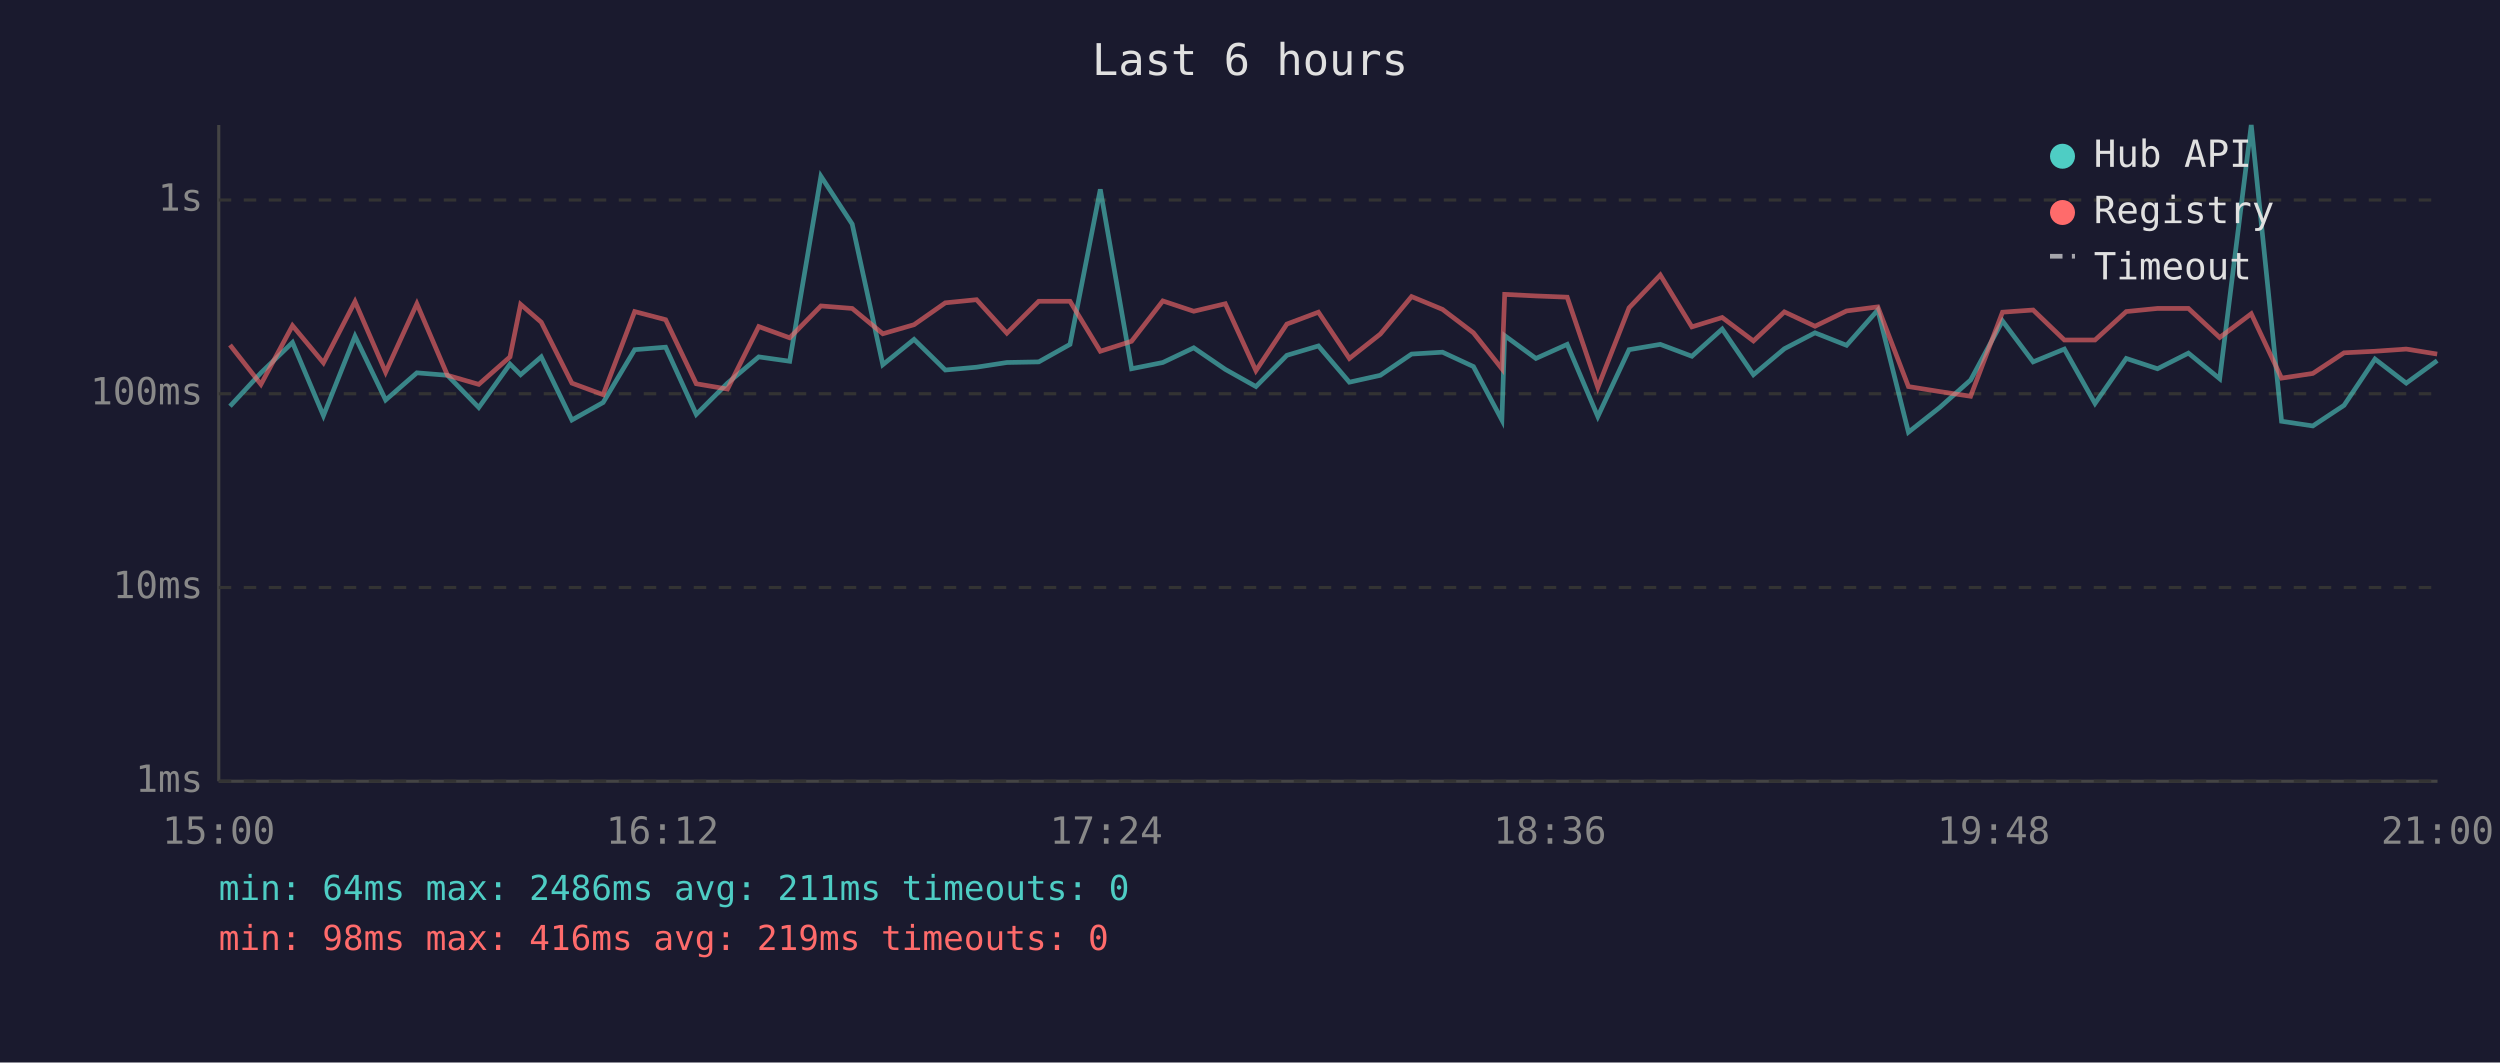
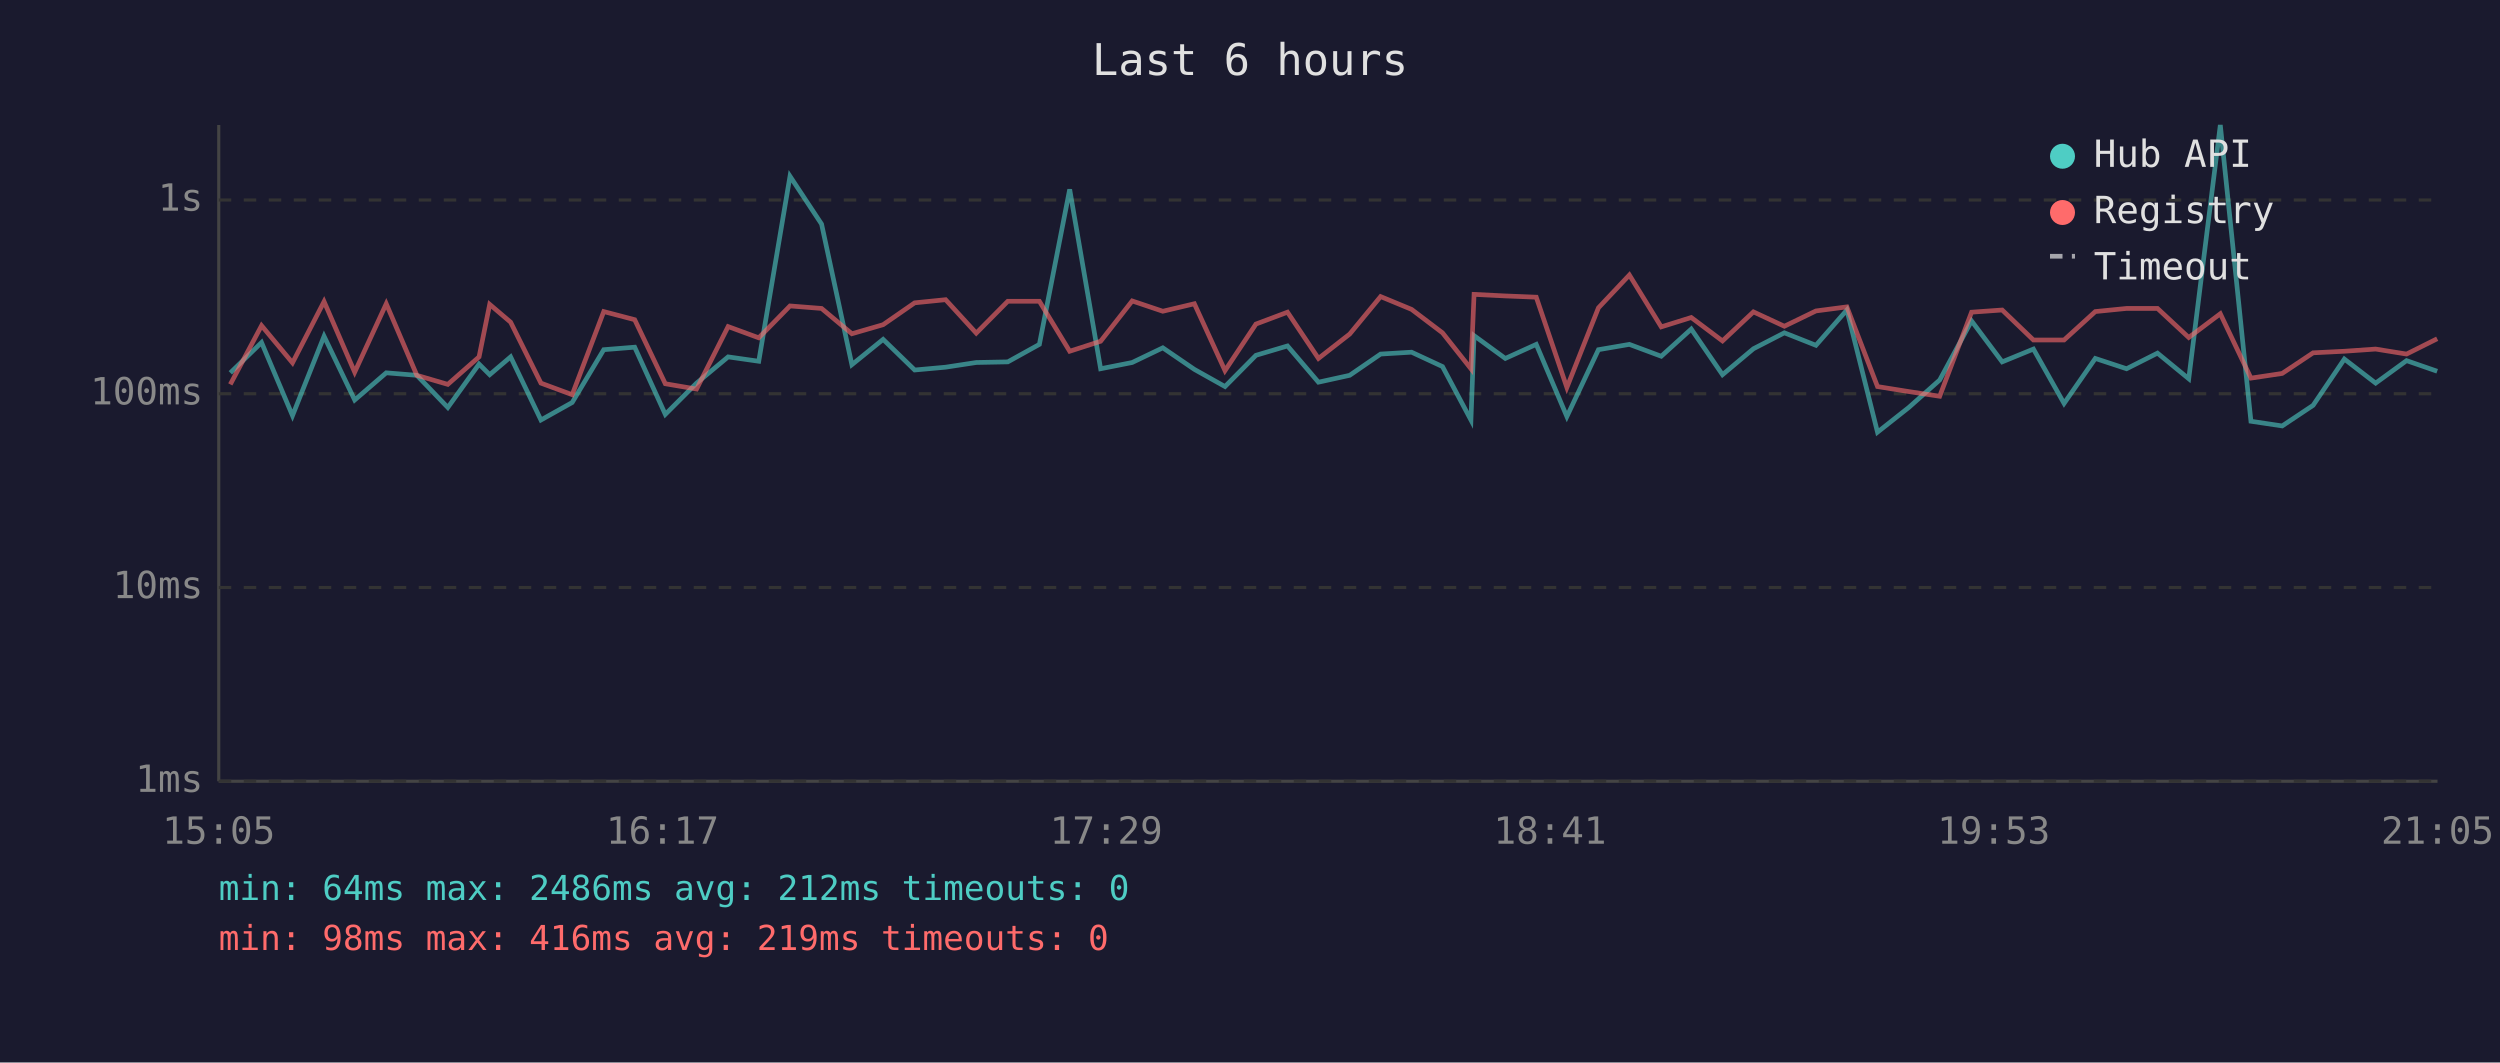
<svg xmlns="http://www.w3.org/2000/svg" viewBox="0 0 800 340" font-family="monospace" font-size="12">
  <rect width="800" height="340" fill="#1a1a2e" />
  <text x="400" y="24" fill="#e0e0e0" font-size="14" text-anchor="middle">Last 6 hours</text>
  <line x1="70" y1="40" x2="70" y2="250" stroke="#444" stroke-width="1" />
  <line x1="70" y1="250" x2="780" y2="250" stroke="#444" stroke-width="1" />
  <line x1="70" y1="250" x2="780" y2="250" stroke="#333" stroke-width="1" stroke-dasharray="4" />
  <text x="65" y="250" fill="#888" text-anchor="end" dominant-baseline="middle">1ms</text>
  <line x1="70" y1="188" x2="780" y2="188" stroke="#333" stroke-width="1" stroke-dasharray="4" />
  <text x="65" y="188" fill="#888" text-anchor="end" dominant-baseline="middle">10ms</text>
  <line x1="70" y1="126" x2="780" y2="126" stroke="#333" stroke-width="1" stroke-dasharray="4" />
  <text x="65" y="126" fill="#888" text-anchor="end" dominant-baseline="middle">100ms</text>
  <line x1="70" y1="64" x2="780" y2="64" stroke="#333" stroke-width="1" stroke-dasharray="4" />
  <text x="65" y="64" fill="#888" text-anchor="end" dominant-baseline="middle">1s</text>
-   <text x="70" y="270" fill="#888" text-anchor="middle">15:00</text>
-   <text x="212" y="270" fill="#888" text-anchor="middle">16:12</text>
-   <text x="354" y="270" fill="#888" text-anchor="middle">17:24</text>
-   <text x="496" y="270" fill="#888" text-anchor="middle">18:36</text>
-   <text x="638" y="270" fill="#888" text-anchor="middle">19:48</text>
-   <text x="780" y="270" fill="#888" text-anchor="middle">21:00</text>
-   <polyline points="73.6,130.0 83.5,119.3 93.6,109.6 103.5,133.0 113.6,107.6 123.4,128.0 133.4,119.3 143.2,120.1 153.2,130.4 163.2,116.5 166.6,119.9 173.2,114.2 183.0,134.4 193.0,128.8 203.1,111.9 213.0,111.1 222.8,132.6 232.8,122.6 242.8,114.2 252.7,115.6 262.7,56.4 272.7,71.7 282.5,116.7 292.5,108.6 302.5,118.4 312.5,117.5 322.2,116.0 332.4,115.8 342.4,110.2 352.1,60.6 362.1,118.0 372.1,116.0 382.0,111.3 392.1,118.2 401.9,123.7 411.8,113.7 421.9,110.7 431.8,122.3 441.7,120.1 451.7,113.3 461.6,112.7 471.5,117.3 480.6,134.4 481.5,107.4 491.5,114.7 501.5,110.2 511.3,133.3 521.3,111.9 531.3,110.2 541.4,114.0 551.1,105.3 561.1,119.9 571.0,111.6 580.8,106.5 590.9,110.5 600.9,99.2 610.7,138.3 620.7,130.4 630.6,121.6 640.8,102.7 650.6,115.8 660.6,111.7 670.4,129.1 680.4,114.7 690.4,118.0 700.3,113.0 710.3,121.2 720.4,40.0 730.1,134.8 740.1,136.3 750.1,129.7 760.0,114.9 770.0,122.6 779.9,115.4" fill="none" stroke="#4ecdc4" stroke-width="1.5" opacity="0.6" />
-   <polyline points="73.6,110.4 83.5,123.0 93.6,104.2 103.5,116.1 113.6,96.5 123.4,119.1 133.4,97.2 143.2,120.1 153.2,123.0 163.2,114.2 166.6,97.4 173.2,103.1 183.0,122.6 193.0,126.3 203.1,99.7 213.0,102.3 222.8,122.8 232.8,124.5 242.8,104.5 252.7,108.1 262.7,97.9 272.7,98.7 282.5,106.8 292.5,103.9 302.5,96.9 312.5,95.9 322.2,106.6 332.4,96.4 342.4,96.4 352.1,112.4 362.1,109.2 372.1,96.3 382.0,99.6 392.1,97.2 401.9,118.6 411.8,103.7 421.9,99.9 431.8,114.7 441.7,106.9 451.7,94.9 461.6,99.0 471.5,106.5 480.6,118.0 481.5,94.2 491.5,94.7 501.5,95.1 511.3,124.0 521.3,98.5 531.3,88.0 541.4,104.6 551.1,101.6 561.1,109.1 571.0,99.8 580.8,104.4 590.9,99.5 600.9,98.2 610.7,123.7 620.7,125.3 630.6,126.8 640.8,99.9 650.6,99.2 660.6,108.8 670.4,108.8 680.4,99.7 690.4,98.7 700.3,98.7 710.3,108.0 720.4,100.4 730.1,121.0 740.1,119.5 750.1,112.9 760.0,112.4 770.0,111.7 779.9,113.3" fill="none" stroke="#ff6b6b" stroke-width="1.5" opacity="0.6" />
+   <text x="70" y="270" fill="#888" text-anchor="middle">15:05</text>
+   <text x="212" y="270" fill="#888" text-anchor="middle">16:17</text>
+   <text x="354" y="270" fill="#888" text-anchor="middle">17:29</text>
+   <text x="496" y="270" fill="#888" text-anchor="middle">18:41</text>
+   <text x="638" y="270" fill="#888" text-anchor="middle">19:53</text>
+   <text x="780" y="270" fill="#888" text-anchor="middle">21:05</text>
+   <polyline points="73.7,119.3 83.7,109.6 93.6,133.0 103.7,107.6 113.5,128.0 123.6,119.3 133.4,120.1 143.3,130.4 153.3,116.5 156.7,119.9 163.4,114.2 173.1,134.4 183.1,128.8 193.2,111.9 203.1,111.1 212.9,132.6 222.9,122.6 233.0,114.2 242.8,115.6 252.8,56.4 262.9,71.7 272.6,116.7 282.6,108.6 292.7,118.4 302.6,117.5 312.4,116.0 322.5,115.8 332.6,110.2 342.3,60.6 352.2,118.0 362.3,116.0 372.1,111.3 382.2,118.2 392.0,123.7 401.9,113.7 412.0,110.7 421.9,122.3 431.9,120.1 441.8,113.3 451.7,112.7 461.6,117.3 470.7,134.4 471.7,107.4 481.7,114.7 491.6,110.2 501.4,133.3 511.5,111.9 521.4,110.2 531.6,114.0 541.2,105.3 551.2,119.9 561.1,111.6 571.0,106.5 581.1,110.5 591.0,99.2 600.8,138.3 610.8,130.4 620.7,121.6 630.9,102.7 640.7,115.8 650.7,111.7 660.5,129.1 670.5,114.7 680.5,118.0 690.4,113.0 700.4,121.2 710.5,40.0 720.3,134.8 730.3,136.3 740.2,129.7 750.2,114.9 760.2,122.6 770.1,115.4 779.9,118.8" fill="none" stroke="#4ecdc4" stroke-width="1.5" opacity="0.6" />
+   <polyline points="73.7,123.0 83.7,104.2 93.6,116.1 103.7,96.5 113.5,119.1 123.6,97.2 133.4,120.1 143.3,123.0 153.3,114.2 156.7,97.4 163.4,103.1 173.1,122.6 183.1,126.3 193.2,99.7 203.1,102.3 212.9,122.8 222.9,124.5 233.0,104.5 242.8,108.1 252.8,97.9 262.9,98.7 272.6,106.8 282.6,103.9 292.7,96.9 302.6,95.9 312.4,106.6 322.5,96.4 332.6,96.4 342.3,112.4 352.2,109.2 362.3,96.3 372.1,99.6 382.2,97.2 392.0,118.6 401.9,103.7 412.0,99.9 421.9,114.7 431.9,106.9 441.8,94.9 451.7,99.0 461.6,106.5 470.7,118.0 471.7,94.2 481.7,94.7 491.6,95.1 501.4,124.0 511.5,98.5 521.4,88.0 531.6,104.6 541.2,101.6 551.2,109.1 561.1,99.8 571.0,104.4 581.1,99.5 591.0,98.2 600.8,123.7 610.8,125.3 620.7,126.8 630.9,99.9 640.7,99.2 650.7,108.8 660.5,108.8 670.5,99.7 680.5,98.7 690.4,98.7 700.4,108.0 710.5,100.4 720.3,121.0 730.3,119.5 740.2,112.9 750.2,112.4 760.2,111.7 770.1,113.3 779.9,108.4" fill="none" stroke="#ff6b6b" stroke-width="1.5" opacity="0.6" />
  <circle cx="660" cy="50" r="4" fill="#4ecdc4" />
  <text x="670" y="50" fill="#e0e0e0" dominant-baseline="middle">Hub API</text>
  <circle cx="660" cy="68" r="4" fill="#ff6b6b" />
  <text x="670" y="68" fill="#e0e0e0" dominant-baseline="middle">Registry</text>
  <line x1="656" y1="82" x2="664" y2="82" stroke="#e0e0e0" stroke-width="1.5" stroke-dasharray="4,3" opacity="0.7" />
  <text x="670" y="86" fill="#e0e0e0" dominant-baseline="middle">Timeout</text>
-   <text x="70" y="288" fill="#4ecdc4" font-size="11">min: 64ms  max: 2486ms  avg: 211ms  timeouts: 0</text>
+   <text x="70" y="288" fill="#4ecdc4" font-size="11">min: 64ms  max: 2486ms  avg: 212ms  timeouts: 0</text>
  <text x="70" y="304" fill="#ff6b6b" font-size="11">min: 98ms  max: 416ms  avg: 219ms  timeouts: 0</text>
</svg>
